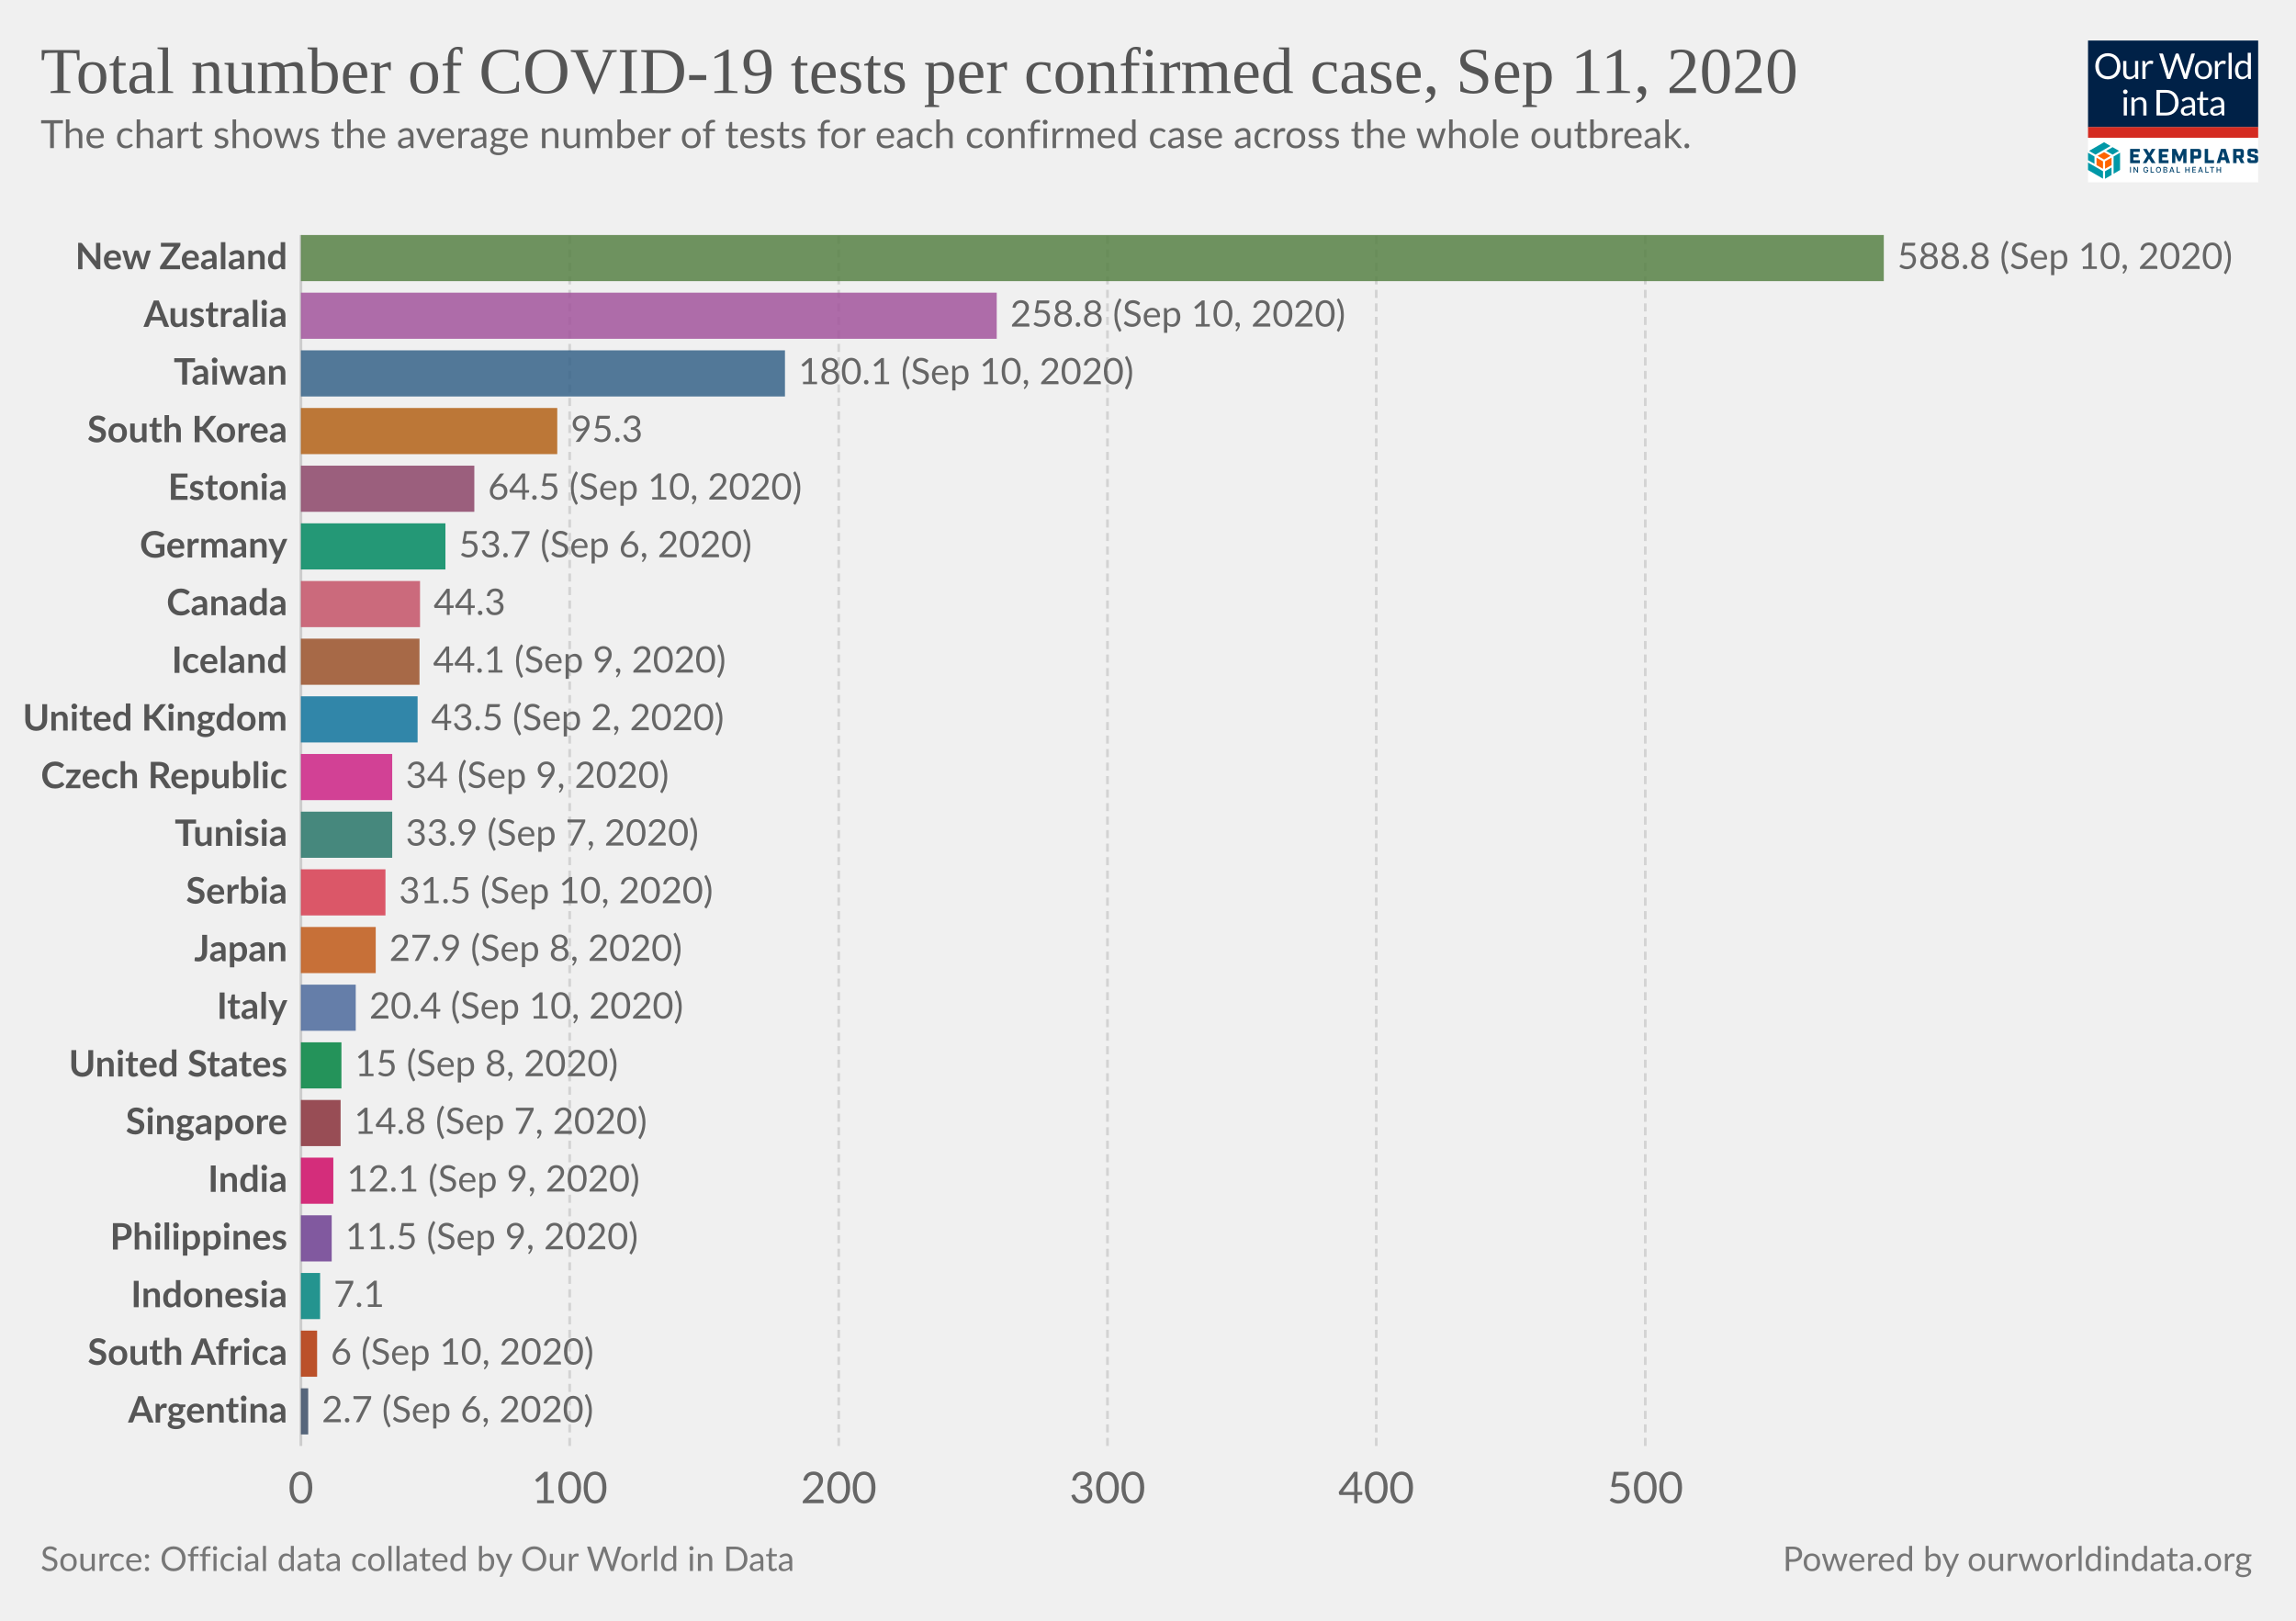
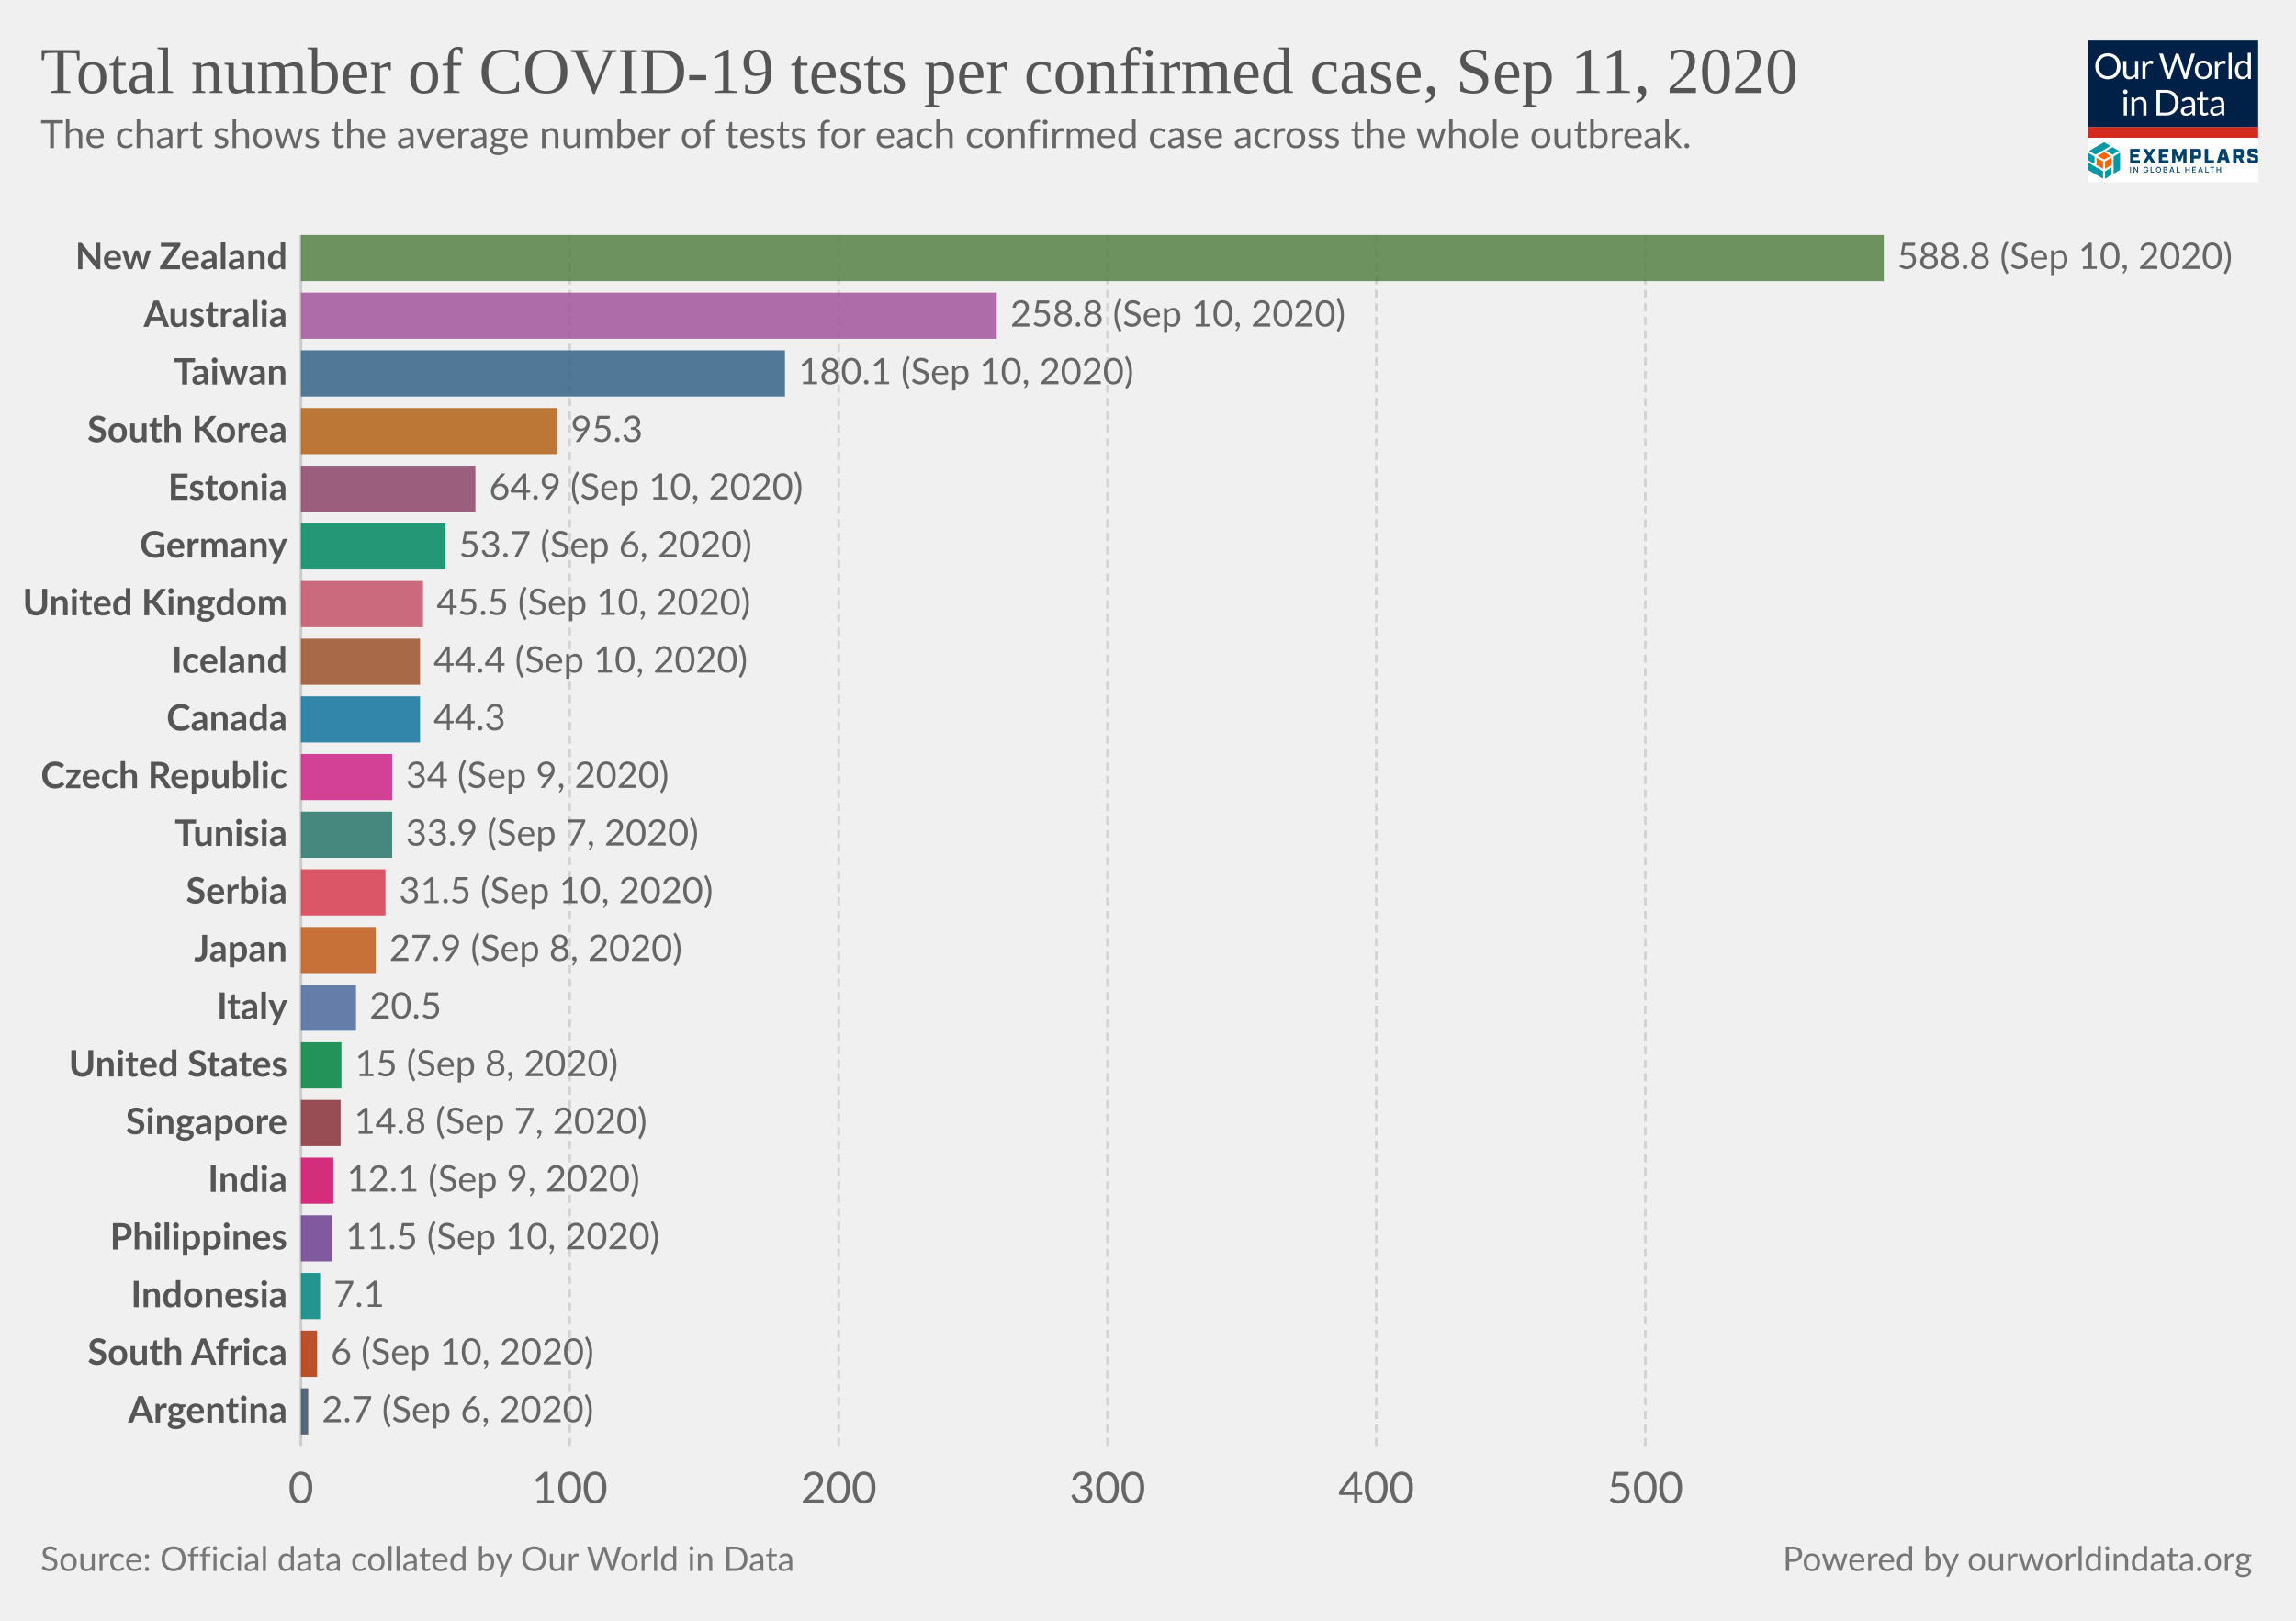
<svg xmlns="http://www.w3.org/2000/svg" version="1.1" style="background-color:#fff;-webkit-font-smoothing:antialiased" width="850" height="600" viewBox="0 0 850 600" font-family="Lato,'Helvetica Neue',Helvetica,Arial,sans-serif" font-size="18" text-rendering="optimizeLegibility">
  <g class="HeaderView">
    <g transform="matrix(.15 0 0 .15 773 15)">
      <svg width="420" height="350" viewBox="0 0 420 350" fill="none">
        <g clip-path="url(#clip0)">
          <path fill="#fff" d="M0 0h420v350H0z" />
          <path d="M0 0h420v214H0V0z" fill="#002147" />
          <path d="M80.1 63.5c0 4.7-.7 9-2.2 13a28.5 28.5 0 01-16.2 16.8c-3.8 1.6-8 2.4-12.7 2.4-4.6 0-8.8-.8-12.6-2.4a28.6 28.6 0 01-16.2-16.8c-1.5-4-2.2-8.3-2.2-13 0-4.7.7-9 2.2-13a29.7 29.7 0 0116.2-16.9c3.8-1.6 8-2.4 12.6-2.4 4.7 0 8.9.8 12.7 2.4a28.2 28.2 0 0116.2 17c1.5 3.8 2.2 8.2 2.2 12.9zm-8.7 0a32 32 0 00-1.6-10.4c-1-3.1-2.6-5.7-4.5-7.8-2-2.2-4.3-3.8-7-5a23.9 23.9 0 00-9.3-1.7c-3.4 0-6.4.6-9.2 1.8A19.8 19.8 0 0028.3 53a32 32 0 00-1.6 10.4c0 3.9.5 7.3 1.6 10.4 1 3 2.5 5.7 4.4 7.8a20 20 0 007.1 4.9c2.8 1.1 5.8 1.7 9.2 1.7 3.4 0 6.5-.6 9.3-1.7a19.6 19.6 0 0011.5-12.7c1-3 1.6-6.5 1.6-10.4zm23.3-13v28.4c0 3.3.8 6 2.3 7.8 1.6 1.8 4 2.8 7 2.8 2.3 0 4.5-.6 6.5-1.7 2-1 4-2.6 5.6-4.5V50.4h7.8V95h-4.6c-1.1 0-1.8-.5-2.1-1.6l-.7-4.8c-1.9 2.1-4 3.8-6.5 5.2-2.4 1.3-5.1 1.9-8.2 1.9-2.5 0-4.6-.4-6.5-1.2a13 13 0 01-4.7-3.4 14.7 14.7 0 01-2.8-5.3c-.6-2.1-1-4.4-1-7V50.5h7.9zM134.2 95V50.4h4.5c.8 0 1.4.2 1.7.5.3.3.6.9.7 1.7l.5 7c1.5-3.2 3.4-5.6 5.6-7.3 2.3-1.8 5-2.7 8-2.7a11.8 11.8 0 016 1.6l-1 5.9c-.1.7-.6 1-1.3 1-.4 0-1 0-1.9-.3-.8-.3-2-.5-3.6-.5-2.7 0-5 .8-6.8 2.4a18 18 0 00-4.6 7V95h-7.8zm41.4-63h7a3 3 0 012 .5c.5.4.8.9 1 1.5l13 43.8.6 2.5.6 3a162.5 162.5 0 011.3-5.5L215.9 34c.2-.5.5-1 1-1.4.6-.4 1.2-.7 2-.7h2.4c.8 0 1.4.2 1.8.6.5.4.9.9 1.1 1.5l14.7 43.8c.6 1.5 1 3.3 1.5 5.2a183 183 0 001-5.2l13-43.8a3 3 0 012.9-2h6.7l-19.7 63h-7.6l-16-48-.9-3.3a126.5 126.5 0 01-.8 3.2L203 95h-7.7l-19.7-63zM285 49.6c3.2 0 6.1.6 8.8 1.7 2.6 1 4.8 2.6 6.6 4.6a20 20 0 014.3 7.2c1 2.8 1.5 6 1.5 9.5s-.5 6.7-1.5 9.5a20 20 0 01-4.3 7.2c-1.8 2-4 3.5-6.6 4.6-2.7 1-5.6 1.6-8.8 1.6-3.3 0-6.3-.5-8.9-1.6a18.9 18.9 0 01-11-11.8c-1-2.8-1.4-6-1.4-9.5s.5-6.7 1.4-9.5c1-2.8 2.5-5.2 4.3-7.2 1.9-2 4.1-3.6 6.7-4.6a23 23 0 018.9-1.7zm0 39.8c4.3 0 7.6-1.5 9.8-4.4 2.2-3 3.3-7 3.3-12.4 0-5.3-1.1-9.4-3.3-12.4-2.2-3-5.4-4.4-9.8-4.4-2.3 0-4.2.4-5.9 1.1a11 11 0 00-4 3.3c-1.2 1.5-2 3.2-2.6 5.4a28.9 28.9 0 000 14.2c.6 2 1.4 3.8 2.5 5.2 1.1 1.4 2.5 2.5 4.1 3.3 1.7.7 3.6 1.1 5.9 1.1zm28.2 5.5V50.4h4.5c.8 0 1.4.2 1.7.5.3.3.6.9.7 1.7l.5 7c1.5-3.2 3.4-5.6 5.6-7.3 2.3-1.8 5-2.7 8-2.7a11.8 11.8 0 016 1.6l-1 5.9c-.1.7-.6 1-1.3 1-.4 0-1 0-1.9-.3-.8-.3-2-.5-3.6-.5-2.7 0-5 .8-6.8 2.4a18 18 0 00-4.6 7V95h-7.8zm41.5-64.8V95H347V30.2h7.8zM397.4 95c-1.1 0-1.8-.5-2.1-1.6l-.7-5.4c-2 2.3-4.1 4.1-6.6 5.5-2.4 1.4-5.2 2.1-8.4 2.1-2.6 0-4.9-.5-7-1.4-2-1-3.8-2.5-5.3-4.4-1.4-1.9-2.6-4.3-3.4-7.1a36.7 36.7 0 01.2-19c.8-2.8 2.1-5.3 3.7-7.4a17.8 17.8 0 0114.2-6.7 16 16 0 0112.2 5.3V30.2h7.8V95h-4.6zm-15.2-5.7c2.5 0 4.8-.6 6.7-1.8 2-1.2 3.7-2.8 5.3-5V61a12.2 12.2 0 00-10.4-5.2c-4.2 0-7.4 1.4-9.6 4.4-2.2 3-3.4 7.2-3.4 12.7 0 2.9.3 5.4.8 7.4.5 2.1 1.2 3.8 2.2 5.2 1 1.3 2.1 2.2 3.5 2.9 1.5.6 3 .9 4.9.9zM96 140.4V185h-7.8v-44.6H96zm1.8-14a5 5 0 01-.5 2.2 6 6 0 01-3 3 5.4 5.4 0 01-4.3 0l-1.8-1.2-1.2-1.8a5.3 5.3 0 010-4.3 6 6 0 013-3 5.4 5.4 0 014.3 0c.7.2 1.3.6 1.8 1.2.5.5.9 1 1.2 1.8.3.7.5 1.4.5 2.1zm9.4 58.6v-44.6h4.6c1.2 0 1.9.6 2.2 1.7l.6 4.8c2-2.1 4-3.9 6.4-5.2a17 17 0 018.4-2c2.4 0 4.5.4 6.4 1.3 1.9.7 3.4 1.9 4.6 3.4 1.3 1.5 2.3 3.2 2.9 5.3.6 2 1 4.4 1 7V185h-7.9v-28.4c0-3.4-.7-6-2.3-7.8-1.5-1.9-3.9-2.8-7-2.8-2.3 0-4.5.5-6.5 1.6-2 1.2-3.9 2.7-5.6 4.6V185h-7.8zm116.5-31.5c0 4.7-.8 9-2.3 12.9a28.6 28.6 0 01-16.1 16.4c-3.8 1.5-8 2.2-12.7 2.2H169v-63h23.6c4.7 0 8.9.7 12.7 2.2a27.7 27.7 0 0116.1 16.4c1.5 3.9 2.3 8.2 2.3 12.9zm-8.8 0c0-3.9-.5-7.3-1.5-10.4-1.1-3-2.6-5.6-4.5-7.7-2-2.1-4.3-3.8-7-4.9a24.3 24.3 0 00-9.3-1.6h-15V178h15c3.4 0 6.5-.6 9.2-1.7a19.4 19.4 0 0011.6-12.5c1-3 1.5-6.5 1.5-10.4zm49.3 31.5h-3.5c-.8 0-1.4-.1-1.9-.4-.4-.2-.7-.7-.9-1.4l-.9-4.2-3.4 2.9a19 19 0 01-12.1 3.8c-1.7 0-3.4-.2-4.9-.7a10.6 10.6 0 01-6.6-5.9c-.6-1.4-1-3.2-1-5.2 0-1.8.5-3.5 1.5-5 1-1.7 2.5-3.2 4.7-4.4 2.1-1.3 5-2.3 8.5-3.1 3.5-.8 7.7-1.3 12.8-1.4v-3.5c0-3.5-.8-6-2.3-7.8-1.4-1.8-3.6-2.7-6.5-2.7-2 0-3.6.2-4.9.7-1.3.5-2.4 1-3.4 1.6L237 150c-.7.4-1.4.7-2 .7-.6 0-1-.2-1.5-.4l-.9-1-1.4-2.6a24.6 24.6 0 0117.4-7c2.5 0 4.7.3 6.7 1.2a13.6 13.6 0 017.9 8.7c.6 2.1 1 4.4 1 6.9V185zm-20.4-4.8c1.4 0 2.7-.1 3.8-.4a16 16 0 006.1-3 24 24 0 002.8-2.6V165c-3.6.2-6.7.4-9.2 1-2.6.4-4.6 1-6.2 1.7a8.8 8.8 0 00-3.5 2.6c-.7 1-1 2-1 3.3 0 1.2.2 2.2.6 3a6 6 0 001.5 2.2c.6.5 1.4.9 2.3 1.2.9.2 1.8.3 2.8.3zm43.1 5.5c-3.5 0-6.2-1-8.1-3-2-2-2.9-4.7-2.9-8.4V147h-5.3c-.5 0-.9-.1-1.2-.4-.3-.3-.5-.7-.5-1.3V142l7.3-.9 1.8-13.8c0-.4.3-.7.6-1 .3-.3.7-.4 1.2-.4h4v15.3h12.7v5.7h-12.7v26.7c0 2 .4 3.3 1.3 4.2 1 1 2.1 1.4 3.6 1.4a6.4 6.4 0 003.7-1l1-.8.9-.3c.4 0 .8.2 1 .7l2.4 3.8c-1.4 1.2-3 2.2-4.9 3-2 .7-3.9 1-5.9 1zm49.4-.7h-3.5c-.7 0-1.3-.1-1.8-.4-.5-.2-.8-.7-1-1.4l-.8-4.2-3.4 2.9c-1.2.8-2.3 1.5-3.6 2a19 19 0 01-8.5 1.8c-1.8 0-3.4-.2-5-.7a10.6 10.6 0 01-6.6-5.9c-.6-1.4-.9-3.2-.9-5.2 0-1.8.5-3.5 1.5-5 1-1.7 2.5-3.2 4.6-4.4 2.2-1.3 5-2.3 8.5-3.1 3.5-.8 7.8-1.3 12.8-1.4v-3.5c0-3.5-.7-6-2.2-7.8-1.5-1.8-3.7-2.7-6.6-2.7-1.9 0-3.5.2-4.8.7-1.3.5-2.4 1-3.4 1.6L309 150c-.6.4-1.3.7-2 .7-.5 0-1-.2-1.4-.4l-1-1-1.3-2.6a24.6 24.6 0 0117.4-7c2.5 0 4.7.3 6.6 1.2a13.6 13.6 0 018 8.7c.6 2.1 1 4.4 1 6.9V185zm-20.3-4.8c1.4 0 2.6-.1 3.8-.4a16 16 0 006-3 24 24 0 002.8-2.6V165c-3.6.2-6.7.4-9.2 1-2.5.4-4.6 1-6.1 1.7a8.8 8.8 0 00-3.5 2.6c-.7 1-1 2-1 3.3 0 1.2.1 2.2.5 3a6 6 0 001.5 2.2c.7.5 1.4.9 2.3 1.2 1 .2 1.9.3 2.9.3z" fill="#fff" />
          <path fill="#D42B21" d="M0 213.6h420V240H0z" />
          <path d="M55.6 284.6l-16-9.1-16 9.1 16 9.2 16-9.2zM37 316.7v-18.5l-16-9.1v18.5l16 9zm21.1-9.1V289l-16 9.1-.1 18.5 16.1-9.1z" fill="#FF6400" />
          <path d="M79.1 319.6v-42.8l-16 9.4v42.7l16-9.3zm-21 12.3v-18.5L42 322.7v18.5l16.1-9.3zM37 341v-18.5L0 301.1v18.5L37 341zm-21-36.6v-18.2l-16-9.4v18.5l16 9.1zm44.6-22.7l16-9.3-16-9.2-15.9 9.2 16 9.3zm-21-30.7l-37 21.4 15.9 9.3 37-21.4-15.9-9.3z" fill="#0098A7" />
          <path d="M103.8 267.5h24v7.2h-15.7v6.4h12.7v7.2H112v7.2h16v7.2h-24.1v-35.2zm42.5 17.1l-10.6-17h9.3l6.2 10.6 6.2-10.7h9l-11 17.3 11.2 17.7h-9.4l-6.6-10.9-6.6 10.9h-8.7l11-17.9zm28.2-17.1h24.1v7.2H183v6.4h12.6v7.2H183v7.2h15.7v7.2h-24v-35.2zm33.1 0h9.3l8.6 19.5 8.5-19.5h9.1v35H235v-21.2l-7 16.7h-5.5l-7-16.7v21.2h-8v-35zm45.3 0h19.4c4.7 0 7 2.2 7 7v10c0 4.6-2.3 7-7 7H261v11.2h-8.3v-35.2h.2zm17.3 16.5c.7 0 1-.2 1-1v-7.5c0-.8-.3-1-1-1h-9v9.5h9zm17.8-16.5h8.4v27.8H311v7.4h-23v-35.2zm51.1 27.6h-11l-2 7.4h-8.5l10.7-35h11.4l10.7 35h-9l-2.3-7.4zm-1.9-7l-3.7-13.8-3.7 13.8h7.4zm48.8 14.4h-8.8l-5.8-12h-4.8v12h-8.4v-35h19.4c4.7 0 7 2.2 7 7v8.8c0 3.8-1.5 6-4.8 6.6l6.2 12.6zm-10.5-19c.8 0 1-.2 1-1v-7.2c0-.8-.2-1-1-1h-9v9h9v.2zm17.9 12v-4.7h8.1v3.5c0 .8.2 1 1 1h8c.8 0 1-.2 1-1v-3.7c0-.7-.4-1-1.4-1.3l-9.3-2.3c-4.7-1.2-7.2-2.6-7.2-7.2v-5.9c0-4.6 2.3-7 7-7h11.8c4.7 0 7 2.2 7 7v4.3h-8.1v-3.1c0-.8-.2-1-1-1H403c-.8 0-1 .2-1 1v3.3c0 .8.4 1 1.4 1.4l9.3 2.3c4.7 1.2 7.2 2.5 7.2 7.2v6.2c0 4.7-2.3 7-7 7h-12.4c-4.9 0-7.2-2.3-7.2-7zM106 326h-2.2v-14h2.1v14zm17.6 0h-2.1l-6.6-10h-.2v10h-2.2v-14h2.2l6.6 10.3h.2V312h2.1v14zm24.9-5.2c0 3.3-2.5 5.4-5.6 5.4-3.7 0-6.3-2.7-6.3-7.2 0-4.4 2.6-7.2 6-7.2 2.8 0 5 1.6 5.7 4.5l-2.1.2c-.6-1.8-2-2.7-3.5-2.7-2.2 0-4 1.7-4 5.2s1.8 5.3 4.2 5.3c2 0 3.6-1.4 3.6-3.5h-3V319h5.2v1.8h-.2zm14.4 5.2h-8.4v-14h2.2v12h6.2v2zm11.1.2c-3.6 0-6.3-2.7-6.3-7.2 0-4.4 2.6-7.2 6.2-7.2 3.5 0 6.3 2.8 6.3 7.2-.2 4.5-2.8 7.2-6.3 7.2zm0-12.2c-2.4 0-4.1 1.7-4.1 5.2s1.7 5.3 4 5.3c2.4 0 4.1-1.8 4.1-5.3s-2-5.2-4-5.2zm12 12v-14h5c3.2 0 4.5 1.6 4.5 3.7 0 1.8-1 2.5-2.3 3v.1c1.3.2 2.7 1.4 2.7 3.5 0 2.2-1.5 3.7-4.7 3.7H186zm2.1-7.8h2.8c1.5 0 2.5-.7 2.5-2s-.8-2-2.5-2H188v4zm3.1 1.6h-3v4.5h3c2 0 2.8-.8 2.8-2 0-1.3-1-2.5-2.8-2.5zm9.6 6.2l5-14h2.4l5 14H211l-1.2-3.3h-5.6L203 326h-2.1zm4-5h4.3l-2.1-6h-.2l-2 6zm22.2 5h-8.4v-14h2.2v12h6.2v2zm15.2-7.8h6.6v-6h2.1v14h-2.1v-6h-6.6v6H240v-14h2.2v6zm24.1 7.8h-8.8v-14h8.8v2h-6.6v4.2h5.8v2h-5.8v4.3h6.6v1.5zm5.2 0l5-14h2.4l5 14h-2.3l-1.1-3.3h-5.7l-1.1 3.3h-2.2zm4.1-5h4.3l-2.2-6h-.2l-1.9 6zm22.4 5h-8.4v-14h2.1v12h6.2v2zm13.7-12h-4.2v12h-2.2v-12h-4.2v-2h10.6v2zm7.8 4.2h6.6v-6h2.2v14H326v-6h-6.6v6h-2.1v-14h2.1v6z" fill="#00416B" />
        </g>
        <defs>
          <clipPath id="clip0">
            <path fill="#fff" d="M0 0h420v350H0z" />
          </clipPath>
        </defs>
      </svg>
    </g>
    <a href="https://ourworldindata.org/grapher/covid-tests-per-case-exemplars?year=latest&amp;time=latest" target="_blank" font-family="&quot;Playfair Display&quot;,Georgia,&quot;Times New Roman&quot;,serif">
      <text font-size="24.3" x="15" y="34.4" fill="#555">
        <tspan x="15" y="34.44">Total number of COVID-19 tests per confirmed case, Sep 11, 2020</tspan>
      </text>
    </a>
    <text font-size="14.4" x="15" y="54.8" fill="#666">
      <tspan x="15" y="54.82">The chart shows the average number of tests for each confirmed case across the whole outbreak.</tspan>
    </text>
  </g>
  <g class="DiscreteBarChart">
    <g class="HorizontalAxis" fill="#666" text-anchor="middle" font-size="16.2">
      <text x="111.4" y="556.5">0</text>
      <text x="210.9" y="556.5">100</text>
      <text x="310.5" y="556.5">200</text>
      <text x="410" y="556.5">300</text>
      <text x="509.5" y="556.5">400</text>
      <text x="609.1" y="556.5">500</text>
    </g>
    <g class="AxisGridLines verticalLines">
      <path stroke="#ccc" d="M111.4 535.3V87" />
      <path stroke="#d3d3d3" stroke-dasharray="3,2" d="M210.9 535.3V87M310.5 535.3V87M410 535.3V87M509.5 535.3V87M609.1 535.3V87" />
    </g>
    <g class="bar" style="transition:transform 200ms ease">
      <text x="0" y="0" transform="translate(106.4 95.54)" fill="#555" dominant-baseline="middle" text-anchor="end" font-size="13.5" font-weight="700">New Zealand</text>
      <path fill="#578145" opacity=".85" style="transition:height 200ms ease" d="M111.4 87h586v17.08h-586z" />
      <text x="0" y="0" transform="translate(702.4 95.54)" fill="#666" dominant-baseline="middle" text-anchor="start" font-size="13.5" font-weight="400">588.8 (Sep 10, 2020)</text>
    </g>
    <g class="bar" style="transition:transform 200ms ease">
      <text x="0" y="0" transform="translate(106.4 116.89)" fill="#555" dominant-baseline="middle" text-anchor="end" font-size="13.5" font-weight="700">Australia</text>
      <path fill="#A2559C" opacity=".85" style="transition:height 200ms ease" d="M111.4 108.35H369v17.08H111.4z" />
      <text x="0" y="0" transform="translate(374 116.89)" fill="#666" dominant-baseline="middle" text-anchor="start" font-size="13.5" font-weight="400">258.8 (Sep 10, 2020)</text>
    </g>
    <g class="bar" style="transition:transform 200ms ease">
      <text x="0" y="0" transform="translate(106.4 138.23)" fill="#555" dominant-baseline="middle" text-anchor="end" font-size="13.5" font-weight="700">Taiwan</text>
      <path fill="#366388" opacity=".85" style="transition:height 200ms ease" d="M111.4 129.7h179.2v17.08H111.4z" />
      <text x="0" y="0" transform="translate(295.6 138.23)" fill="#666" dominant-baseline="middle" text-anchor="start" font-size="13.5" font-weight="400">180.1 (Sep 10, 2020)</text>
    </g>
    <g class="bar" style="transition:transform 200ms ease">
      <text x="0" y="0" transform="translate(106.4 159.58)" fill="#555" dominant-baseline="middle" text-anchor="end" font-size="13.5" font-weight="700">South Korea</text>
      <path fill="#B36216" opacity=".85" style="transition:height 200ms ease" d="M111.4 151.04h94.9v17.08h-94.9z" />
      <text x="0" y="0" transform="translate(211.3 159.58)" fill="#666" dominant-baseline="middle" text-anchor="start" font-size="13.5" font-weight="400">95.3</text>
    </g>
    <g class="bar" style="transition:transform 200ms ease">
      <text x="0" y="0" transform="translate(106.4 180.93)" fill="#555" dominant-baseline="middle" text-anchor="end" font-size="13.5" font-weight="700">Estonia</text>
-       <path fill="#8C4569" opacity=".85" style="transition:height 200ms ease" d="M111.4 172.39h64.2v17.08h-64.2z" />
-       <text x="0" y="0" transform="translate(180.6 180.93)" fill="#666" dominant-baseline="middle" text-anchor="start" font-size="13.5" font-weight="400">64.5 (Sep 10, 2020)</text>
+       <path fill="#8C4569" opacity=".85" style="transition:height 200ms ease" d="M111.4 172.39H176v17.08h-64.6z" />
+       <text x="0" y="0" transform="translate(181 180.93)" fill="#666" dominant-baseline="middle" text-anchor="start" font-size="13.5" font-weight="400">64.9 (Sep 10, 2020)</text>
    </g>
    <g class="bar" style="transition:transform 200ms ease">
      <text x="0" y="0" transform="translate(106.4 202.28)" fill="#555" dominant-baseline="middle" text-anchor="end" font-size="13.5" font-weight="700">Germany</text>
      <path fill="#008860" opacity=".85" style="transition:height 200ms ease" d="M111.4 193.74h53.5v17.08h-53.5z" />
      <text x="0" y="0" transform="translate(169.9 202.28)" fill="#666" dominant-baseline="middle" text-anchor="start" font-size="13.5" font-weight="400">53.7 (Sep 6, 2020)</text>
    </g>
    <g class="bar" style="transition:transform 200ms ease">
-       <text x="0" y="0" transform="translate(106.4 223.62)" fill="#555" dominant-baseline="middle" text-anchor="end" font-size="13.5" font-weight="700">Canada</text>
-       <path fill="#C45267" opacity=".85" style="transition:height 200ms ease" d="M111.4 215.09h44.1v17.08h-44.1z" />
-       <text x="0" y="0" transform="translate(160.5 223.62)" fill="#666" dominant-baseline="middle" text-anchor="start" font-size="13.5" font-weight="400">44.3</text>
+       <text x="0" y="0" transform="translate(106.4 223.62)" fill="#555" dominant-baseline="middle" text-anchor="end" font-size="13.5" font-weight="700">United Kingdom</text>
+       <path fill="#C45267" opacity=".85" style="transition:height 200ms ease" d="M111.4 215.09h45.2v17.08h-45.2z" />
+       <text x="0" y="0" transform="translate(161.6 223.62)" fill="#666" dominant-baseline="middle" text-anchor="start" font-size="13.5" font-weight="400">45.5 (Sep 10, 2020)</text>
    </g>
    <g class="bar" style="transition:transform 200ms ease">
      <text x="0" y="0" transform="translate(106.4 244.97)" fill="#555" dominant-baseline="middle" text-anchor="end" font-size="13.5" font-weight="700">Iceland</text>
-       <path fill="#9A5129" opacity=".85" style="transition:height 200ms ease" d="M111.4 236.43h43.9v17.08h-43.9z" />
-       <text x="0" y="0" transform="translate(160.3 244.97)" fill="#666" dominant-baseline="middle" text-anchor="start" font-size="13.5" font-weight="400">44.1 (Sep 9, 2020)</text>
+       <path fill="#9A5129" opacity=".85" style="transition:height 200ms ease" d="M111.4 236.43h44.1v17.08h-44.1z" />
+       <text x="0" y="0" transform="translate(160.5 244.97)" fill="#666" dominant-baseline="middle" text-anchor="start" font-size="13.5" font-weight="400">44.4 (Sep 10, 2020)</text>
    </g>
    <g class="bar" style="transition:transform 200ms ease">
-       <text x="0" y="0" transform="translate(106.4 266.32)" fill="#555" dominant-baseline="middle" text-anchor="end" font-size="13.5" font-weight="700">United Kingdom</text>
-       <path fill="#0F739C" opacity=".85" style="transition:height 200ms ease" d="M111.4 257.78h43.2v17.08h-43.2z" />
-       <text x="0" y="0" transform="translate(159.6 266.32)" fill="#666" dominant-baseline="middle" text-anchor="start" font-size="13.5" font-weight="400">43.5 (Sep 2, 2020)</text>
+       <text x="0" y="0" transform="translate(106.4 266.32)" fill="#555" dominant-baseline="middle" text-anchor="end" font-size="13.5" font-weight="700">Canada</text>
+       <path fill="#0F739C" opacity=".85" style="transition:height 200ms ease" d="M111.4 257.78h44.1v17.08h-44.1z" />
+       <text x="0" y="0" transform="translate(160.5 266.32)" fill="#666" dominant-baseline="middle" text-anchor="start" font-size="13.5" font-weight="400">44.3</text>
    </g>
    <g class="bar" style="transition:transform 200ms ease">
      <text x="0" y="0" transform="translate(106.4 287.67)" fill="#555" dominant-baseline="middle" text-anchor="end" font-size="13.5" font-weight="700">Czech Republic</text>
      <path fill="#CD2285" opacity=".85" style="transition:height 200ms ease" d="M111.4 279.13h33.8v17.08h-33.8z" />
      <text x="0" y="0" transform="translate(150.2 287.67)" fill="#666" dominant-baseline="middle" text-anchor="start" font-size="13.5" font-weight="400">34 (Sep 9, 2020)</text>
    </g>
    <g class="bar" style="transition:transform 200ms ease">
      <text x="0" y="0" transform="translate(106.4 309.02)" fill="#555" dominant-baseline="middle" text-anchor="end" font-size="13.5" font-weight="700">Tunisia</text>
      <path fill="#287669" opacity=".85" style="transition:height 200ms ease" d="M111.4 300.48h33.8v17.08h-33.8z" />
      <text x="0" y="0" transform="translate(150.2 309.02)" fill="#666" dominant-baseline="middle" text-anchor="start" font-size="13.5" font-weight="400">33.9 (Sep 7, 2020)</text>
    </g>
    <g class="bar" style="transition:transform 200ms ease">
      <text x="0" y="0" transform="translate(106.4 330.36)" fill="#555" dominant-baseline="middle" text-anchor="end" font-size="13.5" font-weight="700">Serbia</text>
      <path fill="#D73C50" opacity=".85" style="transition:height 200ms ease" d="M111.4 321.82h31.3v17.08h-31.3z" />
      <text x="0" y="0" transform="translate(147.7 330.36)" fill="#666" dominant-baseline="middle" text-anchor="start" font-size="13.5" font-weight="400">31.5 (Sep 10, 2020)</text>
    </g>
    <g class="bar" style="transition:transform 200ms ease">
      <text x="0" y="0" transform="translate(106.4 351.71)" fill="#555" dominant-baseline="middle" text-anchor="end" font-size="13.5" font-weight="700">Japan</text>
      <path fill="#C05917" opacity=".85" style="transition:height 200ms ease" d="M111.4 343.17h27.7v17.08h-27.7z" />
      <text x="0" y="0" transform="translate(144.1 351.71)" fill="#666" dominant-baseline="middle" text-anchor="start" font-size="13.5" font-weight="400">27.9 (Sep 8, 2020)</text>
    </g>
    <g class="bar" style="transition:transform 200ms ease">
      <text x="0" y="0" transform="translate(106.4 373.06)" fill="#555" dominant-baseline="middle" text-anchor="end" font-size="13.5" font-weight="700">Italy</text>
-       <path fill="#4C6A9C" opacity=".85" style="transition:height 200ms ease" d="M111.4 364.52h20.3v17.08h-20.3z" />
-       <text x="0" y="0" transform="translate(136.7 373.06)" fill="#666" dominant-baseline="middle" text-anchor="start" font-size="13.5" font-weight="400">20.4 (Sep 10, 2020)</text>
+       <path fill="#4C6A9C" opacity=".85" style="transition:height 200ms ease" d="M111.4 364.52h20.4v17.08h-20.4z" />
+       <text x="0" y="0" transform="translate(136.8 373.06)" fill="#666" dominant-baseline="middle" text-anchor="start" font-size="13.5" font-weight="400">20.5</text>
    </g>
    <g class="bar" style="transition:transform 200ms ease">
      <text x="0" y="0" transform="translate(106.4 394.4)" fill="#555" dominant-baseline="middle" text-anchor="end" font-size="13.5" font-weight="700">United States</text>
      <path fill="#00823F" opacity=".85" style="transition:height 200ms ease" d="M111.4 385.87h15v17.08h-15z" />
      <text x="0" y="0" transform="translate(131.4 394.4)" fill="#666" dominant-baseline="middle" text-anchor="start" font-size="13.5" font-weight="400">15 (Sep 8, 2020)</text>
    </g>
    <g class="bar" style="transition:transform 200ms ease">
      <text x="0" y="0" transform="translate(106.4 415.75)" fill="#555" dominant-baseline="middle" text-anchor="end" font-size="13.5" font-weight="700">Singapore</text>
      <path fill="#883039" opacity=".85" style="transition:height 200ms ease" d="M111.4 407.21h14.7v17.08h-14.7z" />
      <text x="0" y="0" transform="translate(131.1 415.75)" fill="#666" dominant-baseline="middle" text-anchor="start" font-size="13.5" font-weight="400">14.8 (Sep 7, 2020)</text>
    </g>
    <g class="bar" style="transition:transform 200ms ease">
      <text x="0" y="0" transform="translate(106.4 437.1)" fill="#555" dominant-baseline="middle" text-anchor="end" font-size="13.5" font-weight="700">India</text>
      <path fill="#CF0A66" opacity=".85" style="transition:height 200ms ease" d="M111.4 428.56h12v17.08h-12z" />
      <text x="0" y="0" transform="translate(128.4 437.1)" fill="#666" dominant-baseline="middle" text-anchor="start" font-size="13.5" font-weight="400">12.1 (Sep 9, 2020)</text>
    </g>
    <g class="bar" style="transition:transform 200ms ease">
      <text x="0" y="0" transform="translate(106.4 458.45)" fill="#555" dominant-baseline="middle" text-anchor="end" font-size="13.5" font-weight="700">Philippines</text>
-       <path fill="#6D3E91" opacity=".85" style="transition:height 200ms ease" d="M111.4 449.91h11.4v17.08h-11.4z" />
-       <text x="0" y="0" transform="translate(127.8 458.45)" fill="#666" dominant-baseline="middle" text-anchor="start" font-size="13.5" font-weight="400">11.5 (Sep 9, 2020)</text>
+       <path fill="#6D3E91" opacity=".85" style="transition:height 200ms ease" d="M111.4 449.91h11.5v17.08h-11.5z" />
+       <text x="0" y="0" transform="translate(127.9 458.45)" fill="#666" dominant-baseline="middle" text-anchor="start" font-size="13.5" font-weight="400">11.5 (Sep 10, 2020)</text>
    </g>
    <g class="bar" style="transition:transform 200ms ease">
      <text x="0" y="0" transform="translate(106.4 479.8)" fill="#555" dominant-baseline="middle" text-anchor="end" font-size="13.5" font-weight="700">Indonesia</text>
      <path fill="#00847E" opacity=".85" style="transition:height 200ms ease" d="M111.4 471.26h7.1v17.08h-7.1z" />
      <text x="0" y="0" transform="translate(123.5 479.8)" fill="#666" dominant-baseline="middle" text-anchor="start" font-size="13.5" font-weight="400">7.1</text>
    </g>
    <g class="bar" style="transition:transform 200ms ease">
      <text x="0" y="0" transform="translate(106.4 501.14)" fill="#555" dominant-baseline="middle" text-anchor="end" font-size="13.5" font-weight="700">South Africa</text>
      <path fill="#B13507" opacity=".85" style="transition:height 200ms ease" d="M111.4 492.6h6v17.08h-6z" />
      <text x="0" y="0" transform="translate(122.4 501.14)" fill="#666" dominant-baseline="middle" text-anchor="start" font-size="13.5" font-weight="400">6 (Sep 10, 2020)</text>
    </g>
    <g class="bar" style="transition:transform 200ms ease">
      <text x="0" y="0" transform="translate(106.4 522.5)" fill="#555" dominant-baseline="middle" text-anchor="end" font-size="13.5" font-weight="700">Argentina</text>
      <path fill="#3C4E66" opacity=".85" style="transition:height 200ms ease" d="M111.4 513.95h2.7v17.08h-2.7z" />
      <text x="0" y="0" transform="translate(119.1 522.5)" fill="#666" dominant-baseline="middle" text-anchor="start" font-size="13.5" font-weight="400">2.7 (Sep 6, 2020)</text>
    </g>
  </g>
  <g class="SourcesFooter" fill="#777">
    <g class="clickable" fill="#777">
      <text font-size="12.6" x="15" y="581.6">
        <tspan x="15" y="581.58">Source: Official data collated by Our World in Data</tspan>
      </text>
    </g>
    <text font-size="12.6" x="660" y="581.6">
      <tspan x="659.99" y="581.58">
        <a href="https://ourworldindata.org" target="_blank">Powered by ourworldindata.org</a>
      </tspan>
    </text>
  </g>
</svg>
